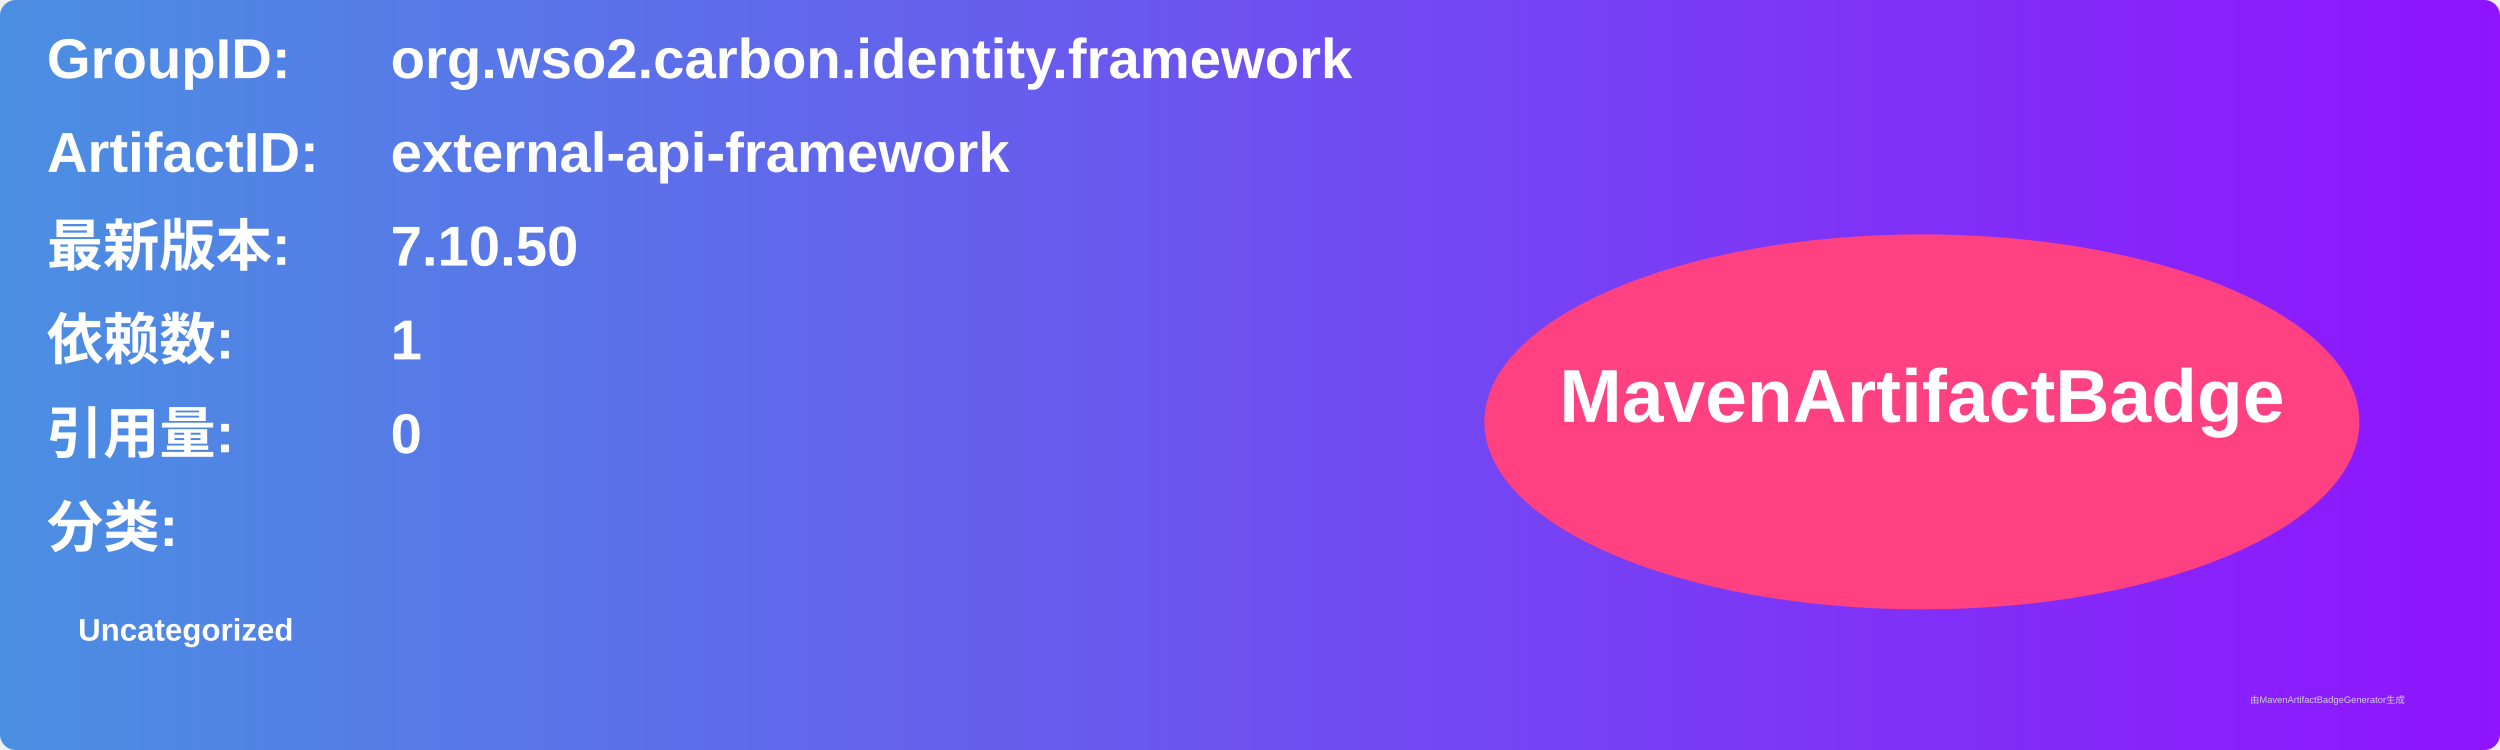
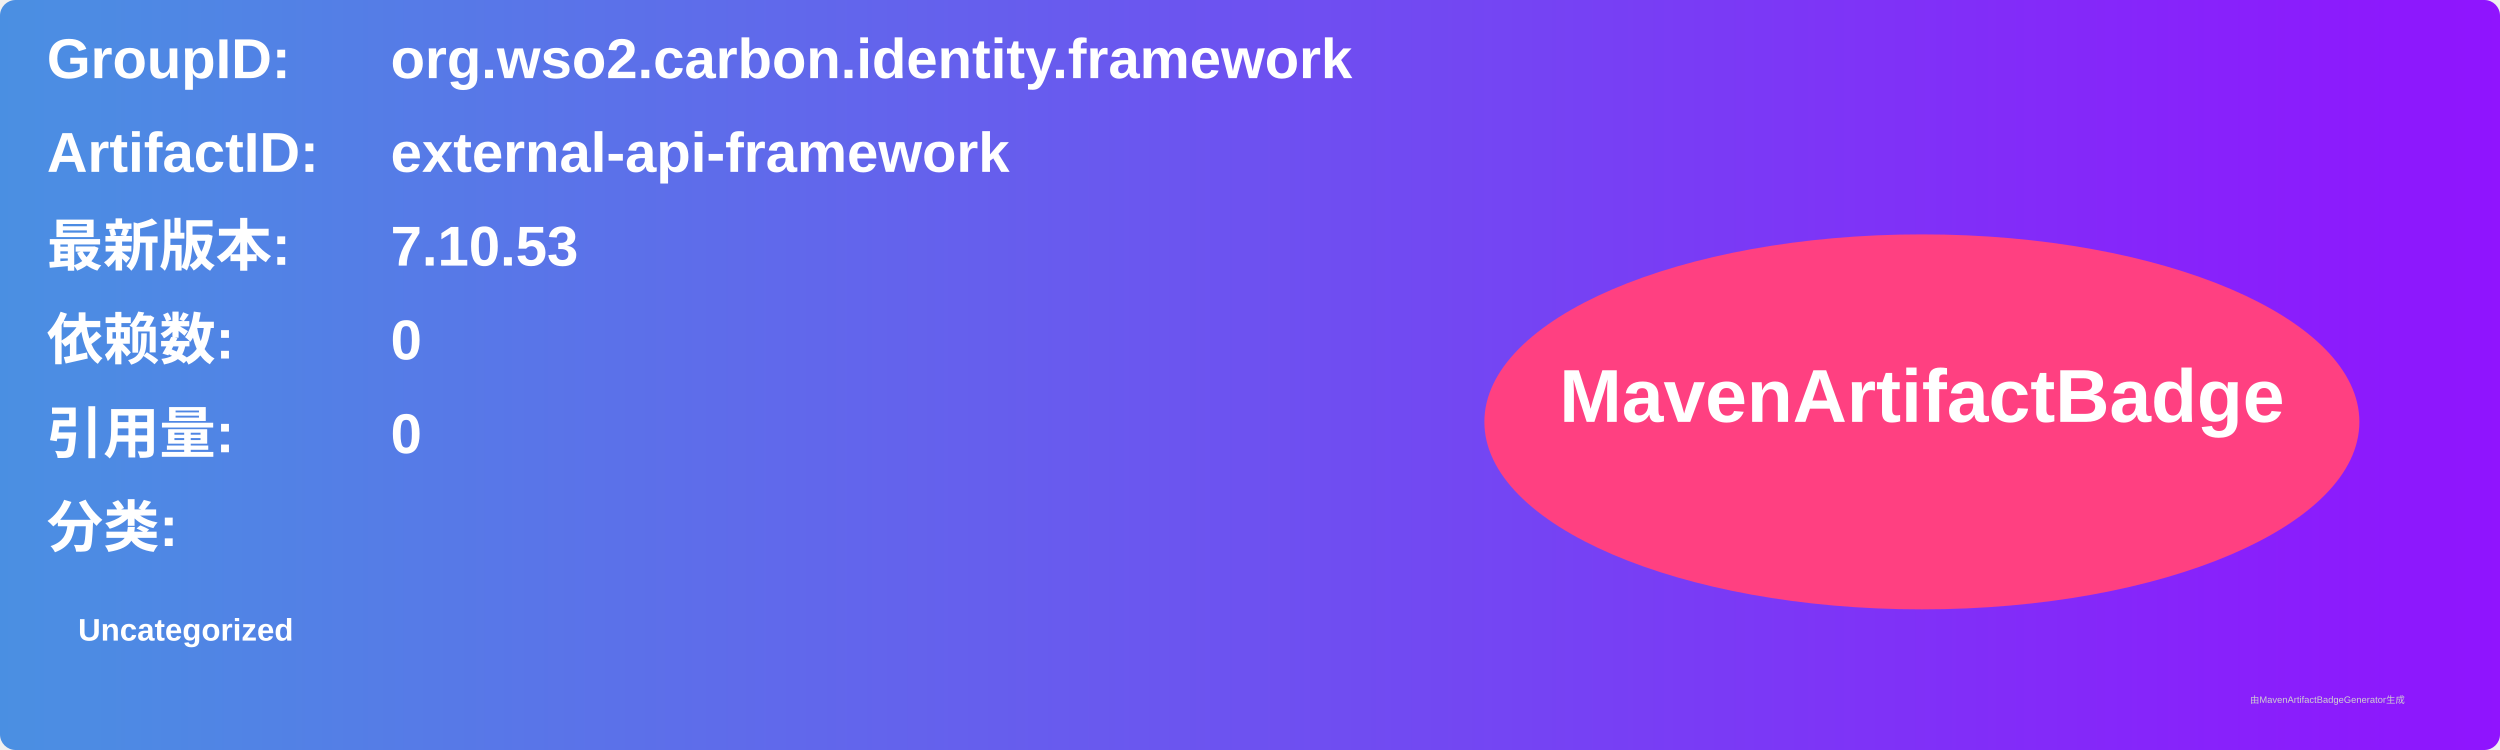
<svg xmlns="http://www.w3.org/2000/svg" width="800" height="240" viewBox="0 0 800 240">
  <linearGradient id="grad" x1="0%" y1="0%" x2="100%" y2="0%">
    <stop offset="0%" stop-color="#4a90e2" />
    <stop offset="100%" stop-color="#9013fe" />
  </linearGradient>
  <rect width="100%" height="100%" rx="5" ry="5" fill="url(#grad)" />
  <g transform="translate(15, 15)">
    <text x="0" y="10" font-family="Arial" font-size="18" fill="white" font-weight="bold" width="260">GroupID:</text>
    <text x="110" y="10" font-family="Arial" font-size="18" fill="white" font-weight="bold" width="460">org.wso2.carbon.identity.framework</text>
    <text x="0" y="40" font-family="Arial" font-size="18" fill="white" font-weight="bold" width="260">ArtifactID:</text>
    <text x="110" y="40" font-family="Arial" font-size="18" fill="white" font-weight="bold" width="460">external-api-framework</text>
    <text x="0" y="70" font-family="Arial" font-size="18" fill="white" font-weight="bold">最新版本:</text>
    <text x="110" y="70" font-family="Arial" font-size="18" fill="white" font-weight="bold">
-       <tspan font-weight="bold">7.10.50</tspan>
+       <tspan font-weight="bold">7.10.53</tspan>
    </text>
    <text x="0" y="100" font-family="Arial" font-size="18" fill="white" font-weight="bold">依赖数: </text>
    <text x="110" y="100" font-family="Arial" font-size="18" fill="white">
-       <tspan font-weight="bold">1</tspan>
+       <tspan font-weight="bold">0</tspan>
    </text>
    <text x="0" y="130" font-family="Arial" font-size="18" fill="white" font-weight="bold">引用量: </text>
    <text x="110" y="130" font-family="Arial" font-size="18" fill="white">
      <tspan font-weight="bold">0</tspan>
    </text>
    <text x="0" y="160" font-family="Arial" font-size="18" fill="white" font-weight="bold">分类:</text>
    <text x="10" y="190" font-family="Arial" font-size="10" fill="white">
      <tspan font-weight="bold">Uncategorized</tspan>
    </text>
    <ellipse cx="600" cy="120" rx="140" ry="60" fill="#ff4081" />
    <text x="600" y="120" text-anchor="middle" font-family="Arial" font-size="24" fill="white" font-weight="bold">MavenArtifactBadge</text>
  </g>
  <text x="720" y="225" font-family="Arial" font-size="3" fill="#d0d0d0">由MavenArtifactBadgeGenerator生成</text>
</svg>
